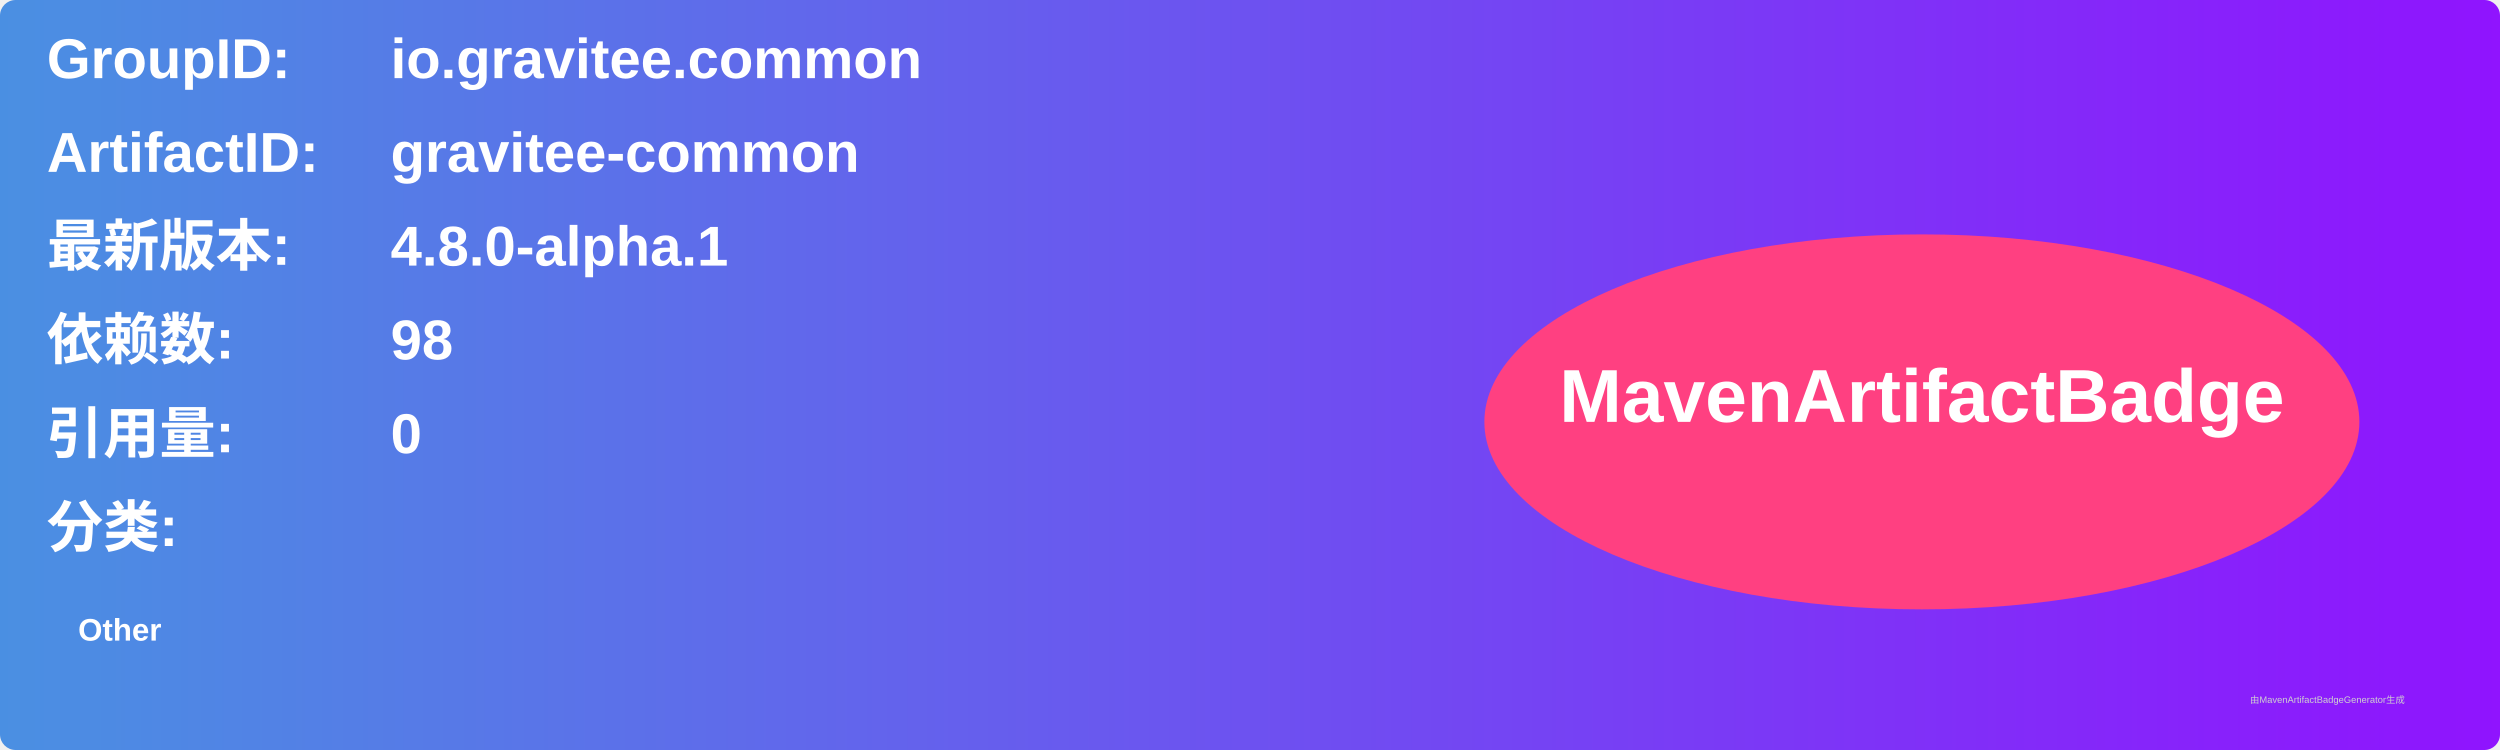
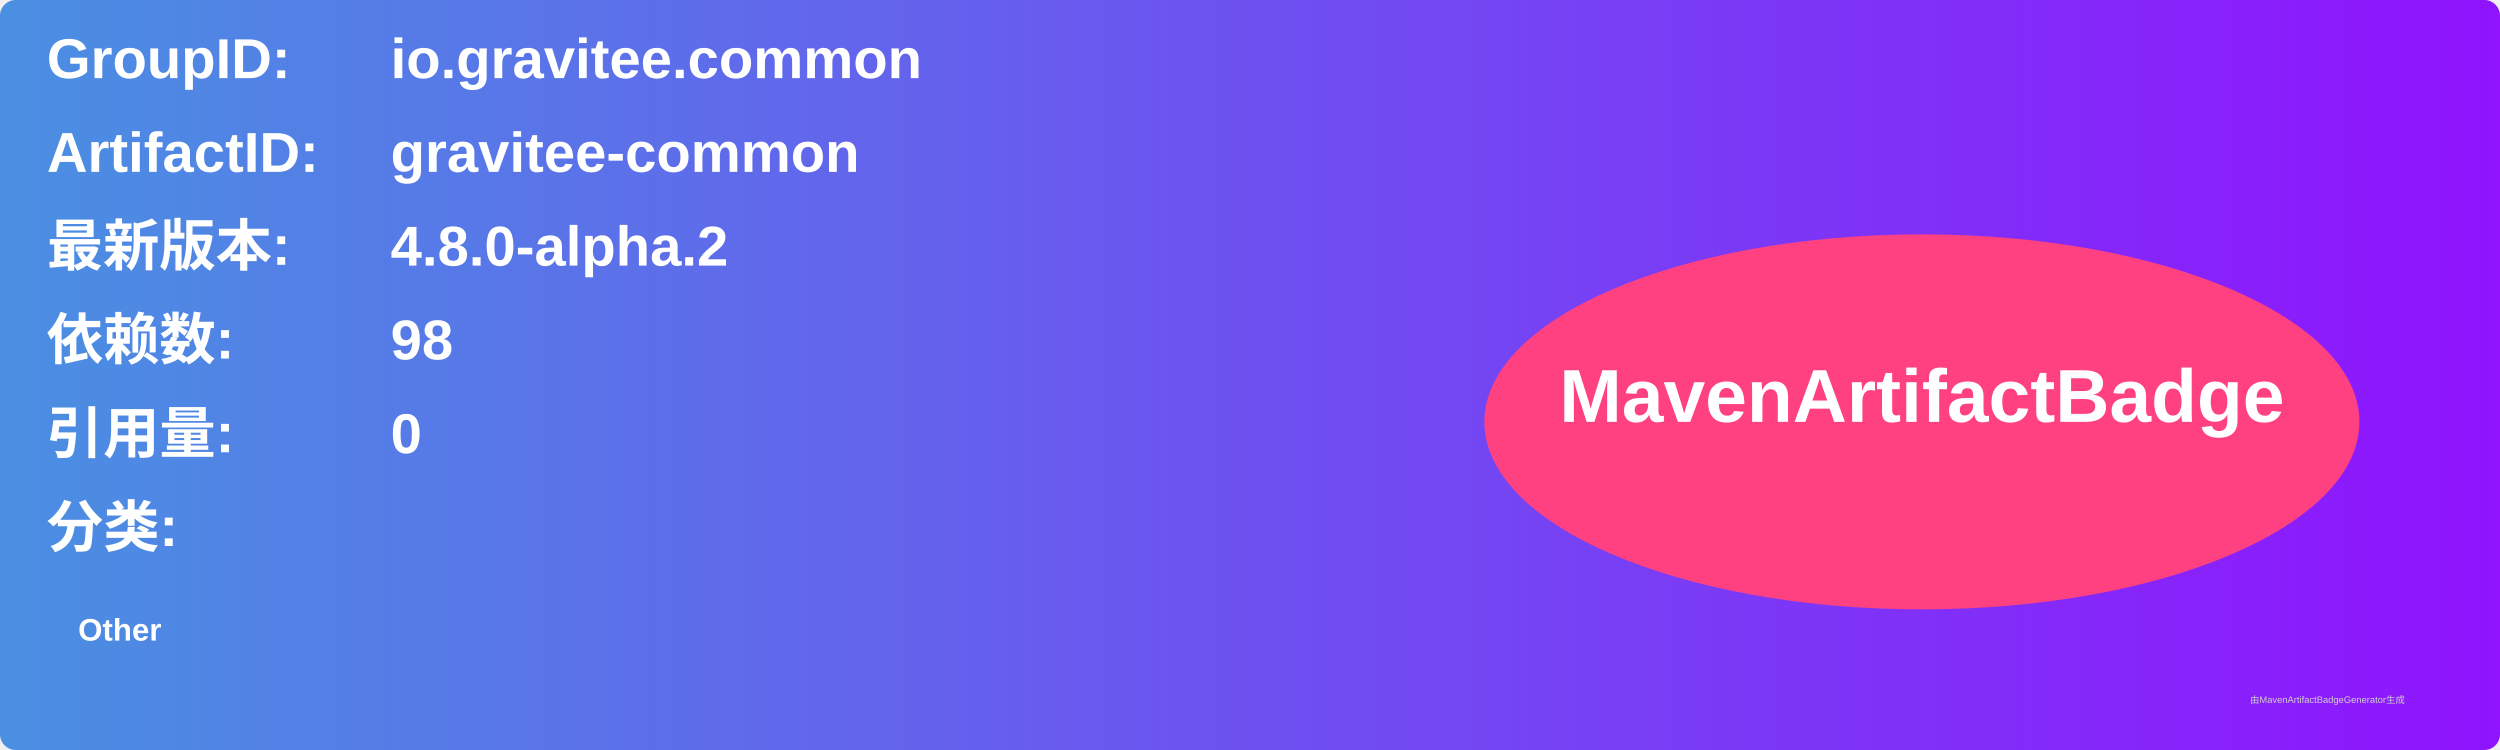
<svg xmlns="http://www.w3.org/2000/svg" width="800" height="240" viewBox="0 0 800 240">
  <linearGradient id="grad" x1="0%" y1="0%" x2="100%" y2="0%">
    <stop offset="0%" stop-color="#4a90e2" />
    <stop offset="100%" stop-color="#9013fe" />
  </linearGradient>
  <rect width="100%" height="100%" rx="5" ry="5" fill="url(#grad)" />
  <g transform="translate(15, 15)">
    <text x="0" y="10" font-family="Arial" font-size="18" fill="white" font-weight="bold" width="260">GroupID:</text>
    <text x="110" y="10" font-family="Arial" font-size="18" fill="white" font-weight="bold" width="460">io.gravitee.common</text>
    <text x="0" y="40" font-family="Arial" font-size="18" fill="white" font-weight="bold" width="260">ArtifactID:</text>
    <text x="110" y="40" font-family="Arial" font-size="18" fill="white" font-weight="bold" width="460">gravitee-common</text>
    <text x="0" y="70" font-family="Arial" font-size="18" fill="white" font-weight="bold">最新版本:</text>
    <text x="110" y="70" font-family="Arial" font-size="18" fill="white" font-weight="bold">
-       <tspan font-weight="bold">4.8.0-alpha.1</tspan>
+       <tspan font-weight="bold">4.8.0-alpha.2</tspan>
    </text>
    <text x="0" y="100" font-family="Arial" font-size="18" fill="white" font-weight="bold">依赖数: </text>
    <text x="110" y="100" font-family="Arial" font-size="18" fill="white">
      <tspan font-weight="bold">98</tspan>
    </text>
    <text x="0" y="130" font-family="Arial" font-size="18" fill="white" font-weight="bold">引用量: </text>
    <text x="110" y="130" font-family="Arial" font-size="18" fill="white">
      <tspan font-weight="bold">0</tspan>
    </text>
    <text x="0" y="160" font-family="Arial" font-size="18" fill="white" font-weight="bold">分类:</text>
    <text x="10" y="190" font-family="Arial" font-size="10" fill="white">
      <tspan font-weight="bold">Other</tspan>
    </text>
    <ellipse cx="600" cy="120" rx="140" ry="60" fill="#ff4081" />
    <text x="600" y="120" text-anchor="middle" font-family="Arial" font-size="24" fill="white" font-weight="bold">MavenArtifactBadge</text>
  </g>
  <text x="720" y="225" font-family="Arial" font-size="3" fill="#d0d0d0">由MavenArtifactBadgeGenerator生成</text>
</svg>
